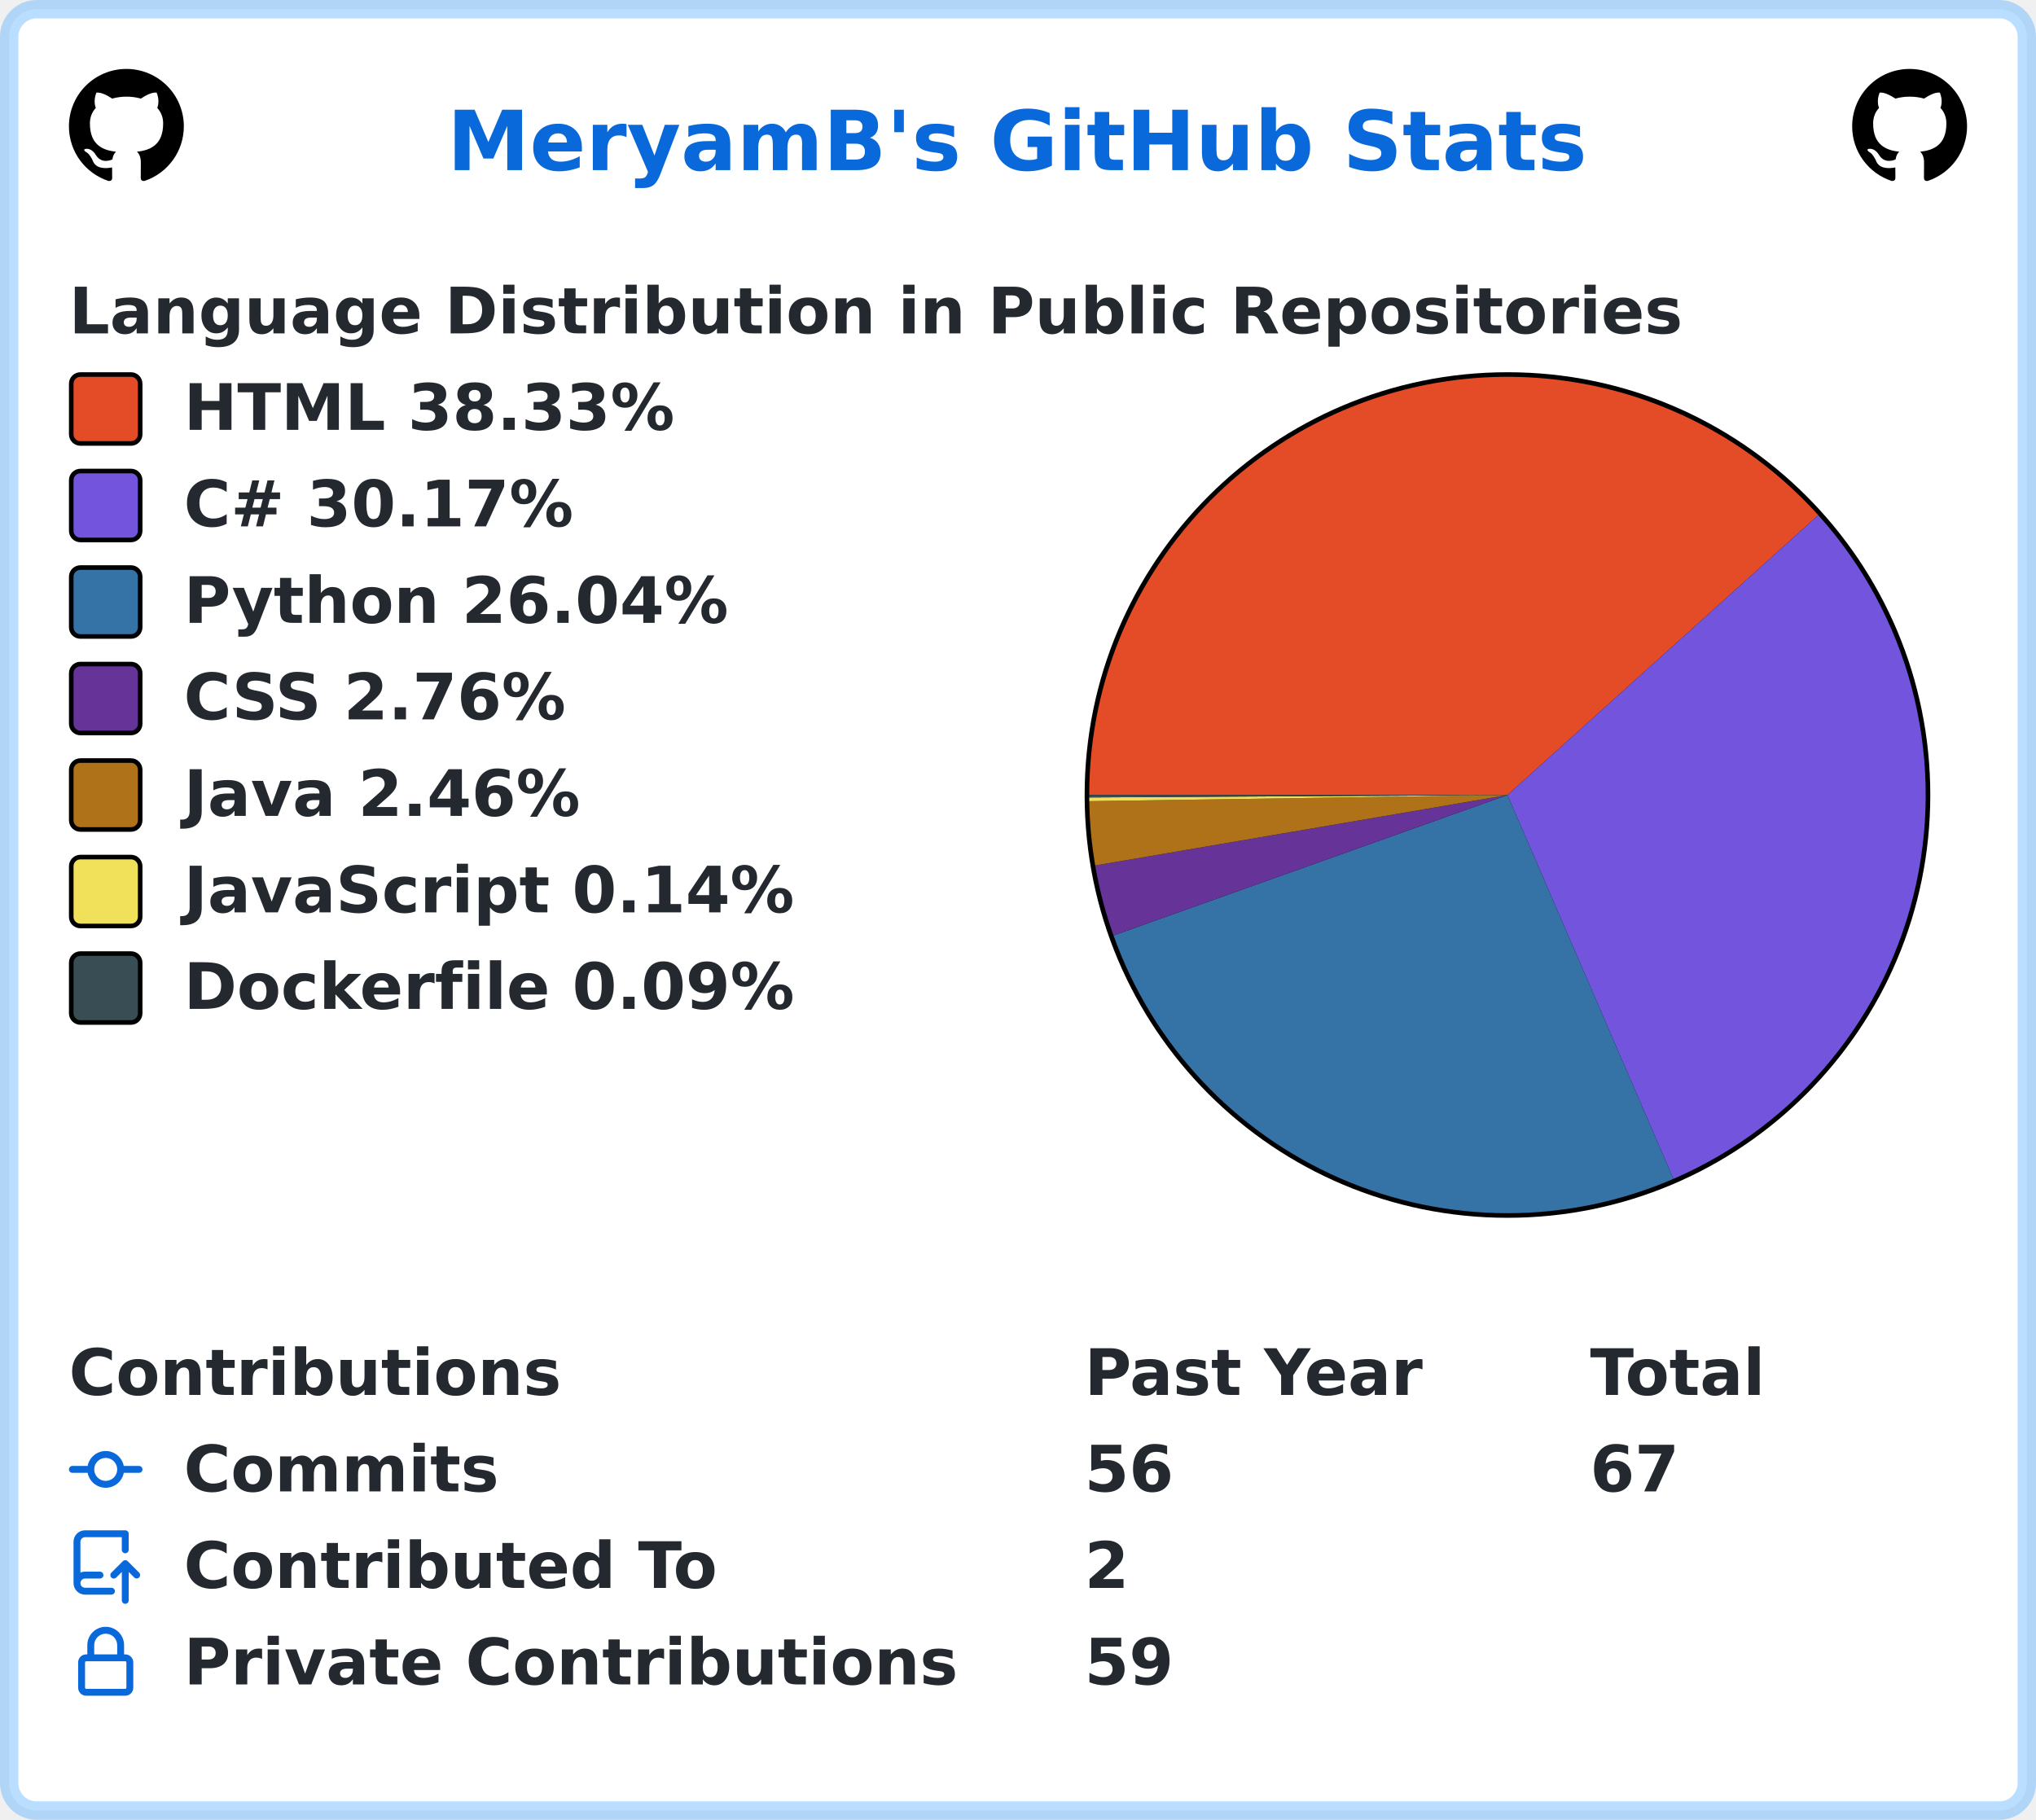
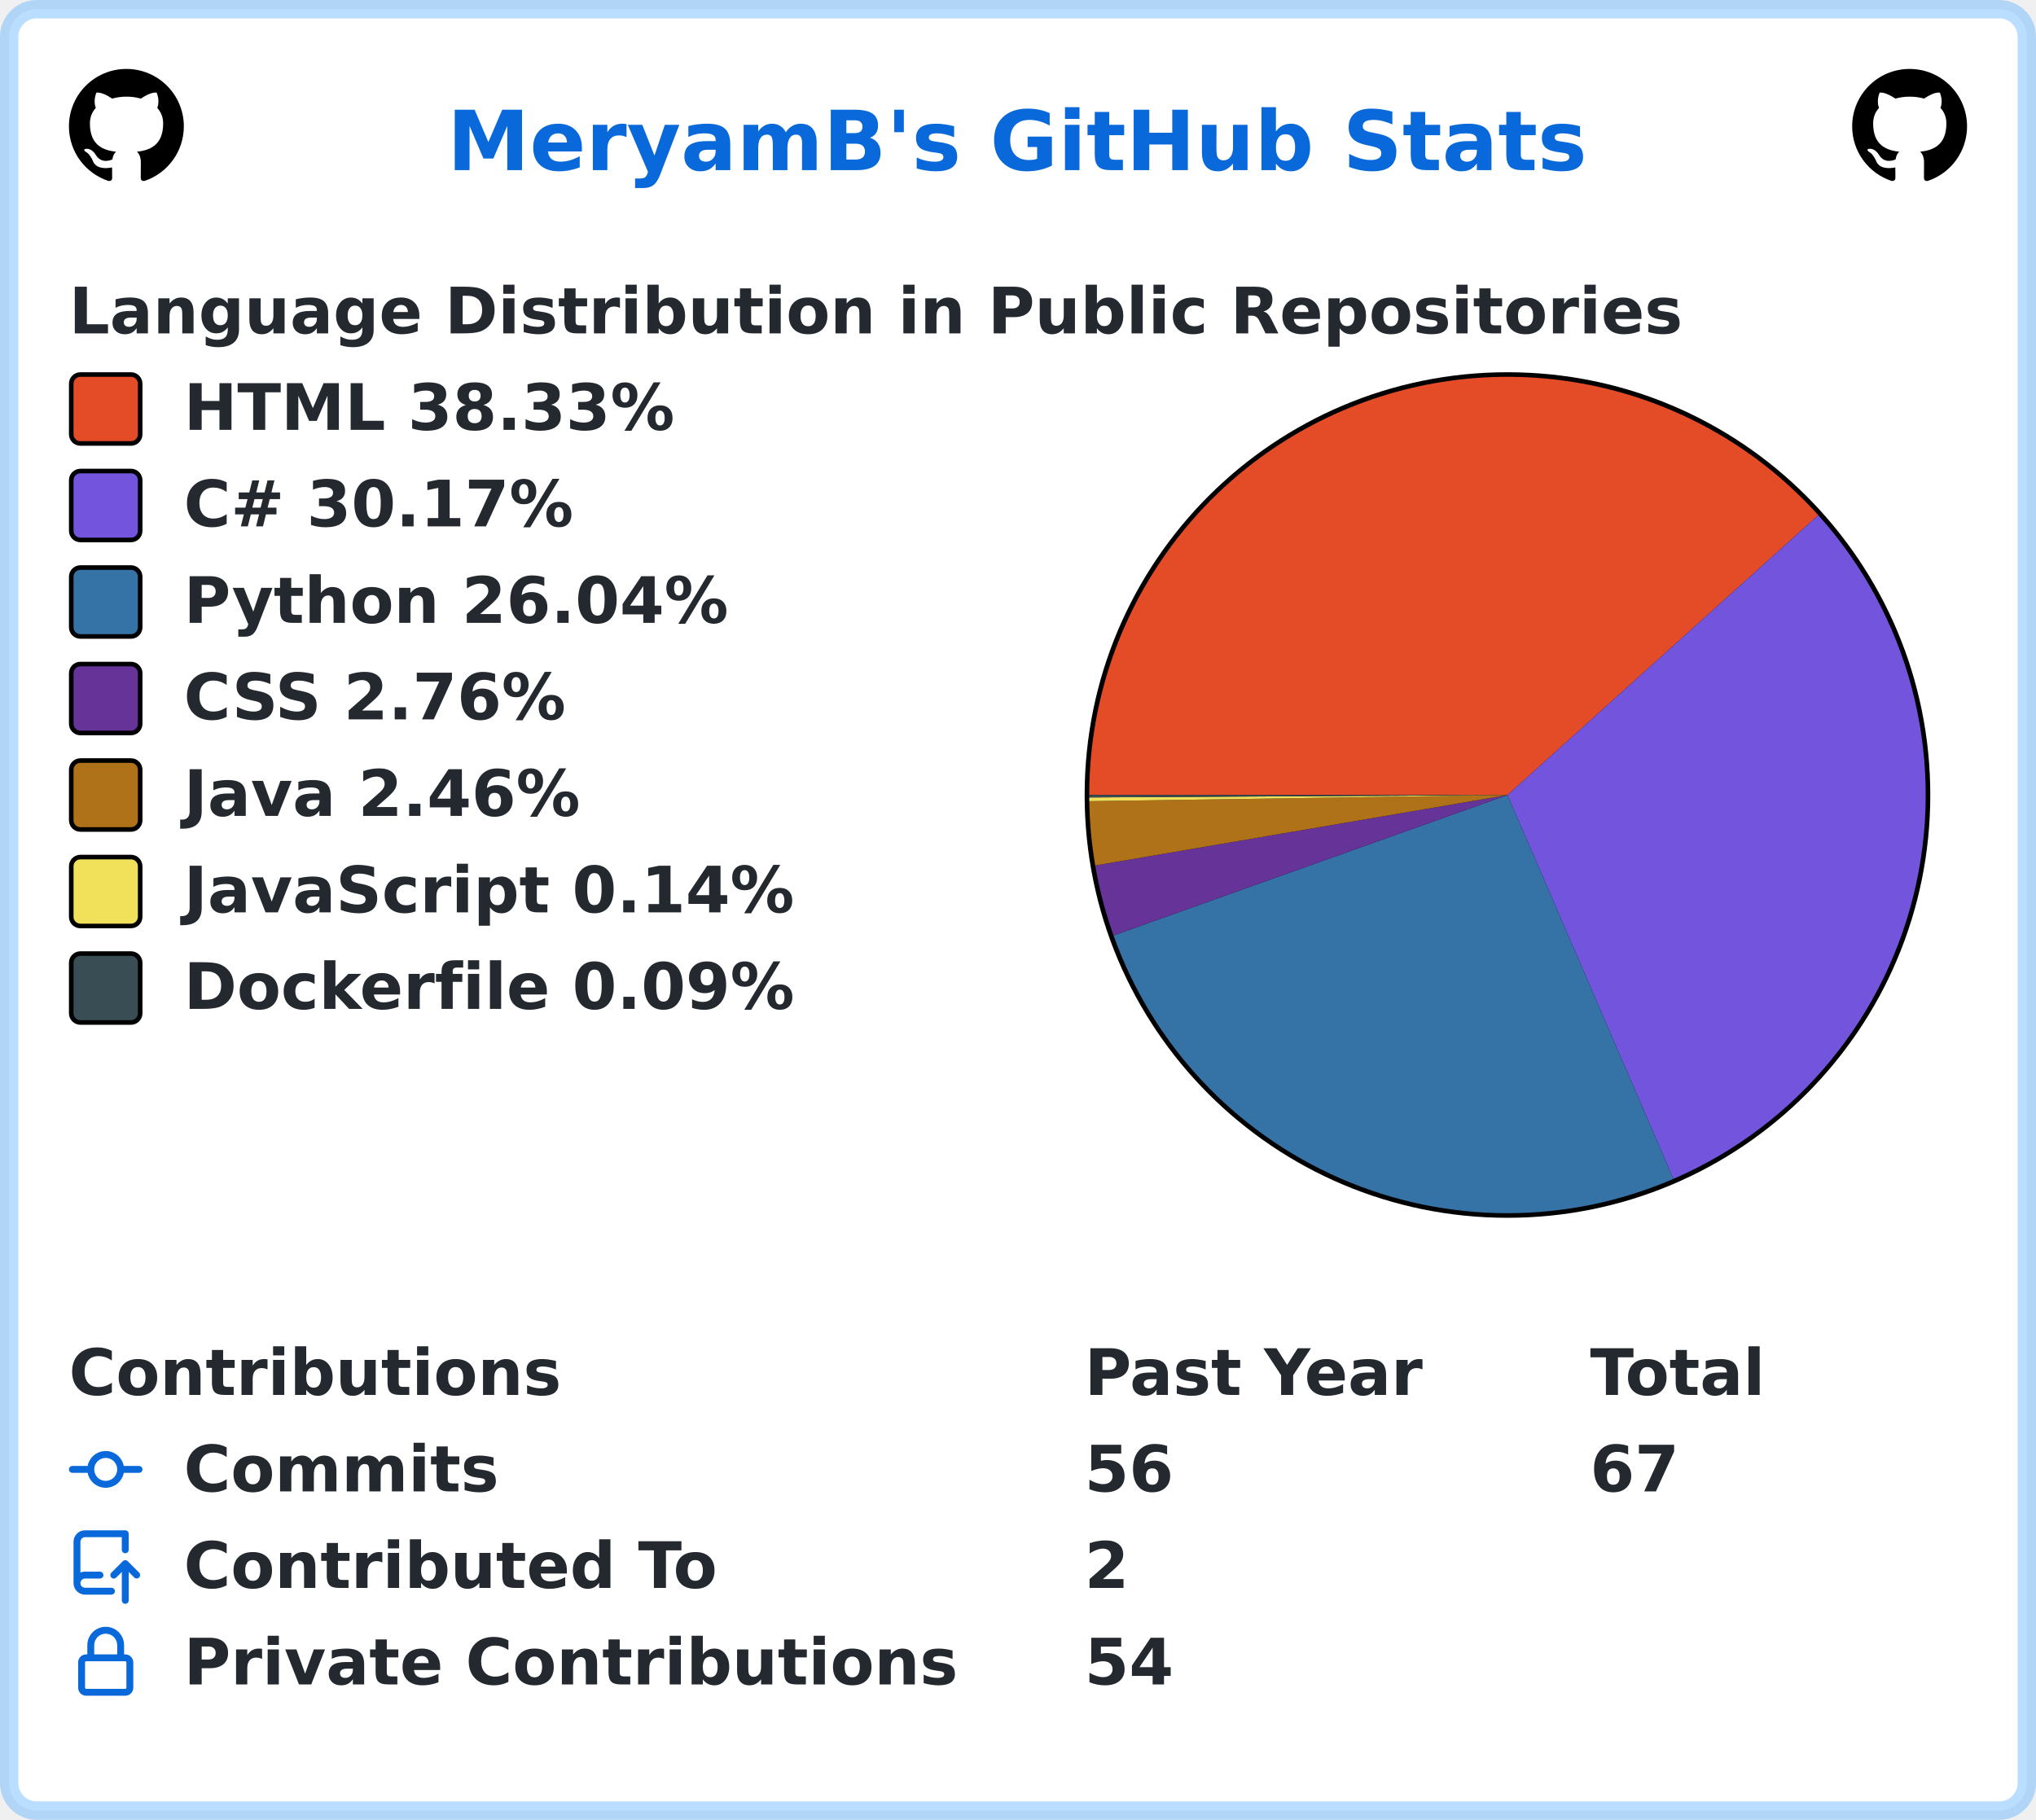
<svg xmlns="http://www.w3.org/2000/svg" width="443" height="396" viewBox="0 0 443 396" lang="en" xml:lang="en">
  <rect x="2" y="2" stroke-width="4" rx="6" width="439" height="392" stroke="rgba(84,174,255,0.4)" fill="#ffffff" />
  <g font-weight="600" font-size="110pt" font-family="Verdana,Geneva,DejaVu Sans,sans-serif" text-rendering="geometricPrecision">
    <text x="791" y="301" lengthAdjust="spacingAndGlyphs" textLength="2012" transform="scale(0.123)" fill="#0969da">MeryamB's GitHub Stats</text>
    <svg x="15" y="15" width="25" height="25" viewBox="0 0 16 16">
      <path fill="#000000" fill-rule="evenodd" d="M8 0C3.58 0 0 3.58 0 8c0 3.54 2.29 6.53 5.47 7.59.4.07.55-.17.55-.38 0-.19-.01-.82-.01-1.49-2.01.37-2.53-.49-2.69-.94-.09-.23-.48-.94-.82-1.13-.28-.15-.68-.52-.01-.53.63-.01 1.08.58 1.23.82.72 1.21 1.87.87 2.33.66.07-.52.28-.87.51-1.07-1.78-.2-3.64-.89-3.64-3.95 0-.87.31-1.59.82-2.15-.08-.2-.36-1.02.08-2.12 0 0 .67-.21 2.2.82.64-.18 1.32-.27 2-.27.68 0 1.36.09 2 .27 1.53-1.04 2.2-.82 2.2-.82.44 1.1.16 1.92.08 2.12.51.56.82 1.27.82 2.15 0 3.07-1.87 3.75-3.65 3.95.29.25.54.73.54 1.48 0 1.07-.01 1.93-.01 2.2 0 .21.15.46.55.38A8.013 8.013 0 0016 8c0-4.42-3.58-8-8-8z" />
    </svg>
    <svg x="403" y="15" width="25" height="25" viewBox="0 0 16 16">
      <path fill="#000000" fill-rule="evenodd" d="M8 0C3.58 0 0 3.58 0 8c0 3.54 2.29 6.53 5.47 7.59.4.07.55-.17.55-.38 0-.19-.01-.82-.01-1.49-2.01.37-2.53-.49-2.69-.94-.09-.23-.48-.94-.82-1.13-.28-.15-.68-.52-.01-.53.63-.01 1.08.58 1.23.82.72 1.21 1.87.87 2.33.66.07-.52.28-.87.51-1.07-1.78-.2-3.64-.89-3.64-3.95 0-.87.31-1.59.82-2.15-.08-.2-.36-1.02.08-2.12 0 0 .67-.21 2.2.82.64-.18 1.32-.27 2-.27.68 0 1.36.09 2 .27 1.53-1.04 2.2-.82 2.2-.82.44 1.1.16 1.92.08 2.12.51.56.82 1.27.82 2.15 0 3.07-1.87 3.75-3.65 3.95.29.25.54.73.54 1.48 0 1.07-.01 1.93-.01 2.2 0 .21.15.46.55.38A8.013 8.013 0 0016 8c0-4.42-3.58-8-8-8z" />
    </svg>
    <g transform="translate(0, 60)" fill="#24292f">
      <g transform="translate(15, 0)">
        <g transform="scale(0.095)">
          <text x="0" y="132" textLength="3652" lengthAdjust="spacingAndGlyphs">Language Distribution in Public Repositories</text>
        </g>
      </g>
      <g transform="translate(236, 21)">
        <circle cx="92" cy="92" r="92" fill="#000000" />
      </g>
      <g transform="translate(237, 22)">
        <path fill-rule="evenodd" fill="#e34c26" d="M 0.0,91 A 91 91 0 0 1 158.621 30.103 L 91,91 Z" />
        <path fill-rule="evenodd" fill="#7355dd" d="M 158.621,30.103 A 91 91 0 0 1 127.11 174.529 L 91,91 Z" />
        <path fill-rule="evenodd" fill="#3572A5" d="M 127.11,174.529 A 91 91 0 0 1 5.284 121.557 L 91,91 Z" />
        <path fill-rule="evenodd" fill="#663399" d="M 5.284,121.557 A 91 91 0 0 1 1.301 106.33 L 91,91 Z" />
        <path fill-rule="evenodd" fill="#b07219" d="M 1.301,106.33 A 91 91 0 0 1 0.01 92.337 L 91,91 Z" />
        <path fill-rule="evenodd" fill="#f1e05a" d="M 0.01,92.337 A 91 91 0 0 1 0.002 91.523 L 91,91 Z" />
        <path fill-rule="evenodd" fill="#384d54" d="M 0.002,91.523 A 91 91 0 0 1 0.0 91 L 91,91 Z" />
      </g>
      <g transform="translate(15, 21)">
        <rect x="0.5" y="0.5" rx="2" width="15" height="15" fill="#e34c26" stroke-width="1" stroke="#000000" />
        <text transform="scale(0.095)" x="263" y="132" textLength="1142" lengthAdjust="spacingAndGlyphs">HTML 38.33%</text>
      </g>
      <g transform="translate(15, 42)">
        <rect x="0.5" y="0.5" rx="2" width="15" height="15" fill="#7355dd" stroke-width="1" stroke="#000000" />
        <text transform="scale(0.095)" x="263" y="132" textLength="936" lengthAdjust="spacingAndGlyphs">C# 30.17%</text>
      </g>
      <g transform="translate(15, 63)">
        <rect x="0.5" y="0.5" rx="2" width="15" height="15" fill="#3572A5" stroke-width="1" stroke="#000000" />
        <text transform="scale(0.095)" x="263" y="132" textLength="1254" lengthAdjust="spacingAndGlyphs">Python 26.04%</text>
      </g>
      <g transform="translate(15, 84)">
        <rect x="0.5" y="0.5" rx="2" width="15" height="15" fill="#663399" stroke-width="1" stroke="#000000" />
        <text transform="scale(0.095)" x="263" y="132" textLength="903" lengthAdjust="spacingAndGlyphs">CSS 2.76%</text>
      </g>
      <g transform="translate(15, 105)">
        <rect x="0.5" y="0.5" rx="2" width="15" height="15" fill="#b07219" stroke-width="1" stroke="#000000" />
        <text transform="scale(0.095)" x="263" y="132" textLength="933" lengthAdjust="spacingAndGlyphs">Java 2.46%</text>
      </g>
      <g transform="translate(15, 126)">
        <rect x="0.5" y="0.5" rx="2" width="15" height="15" fill="#f1e05a" stroke-width="1" stroke="#000000" />
        <text transform="scale(0.095)" x="263" y="132" textLength="1412" lengthAdjust="spacingAndGlyphs">JavaScript 0.14%</text>
      </g>
      <g transform="translate(15, 147)">
        <rect x="0.5" y="0.5" rx="2" width="15" height="15" fill="#384d54" stroke-width="1" stroke="#000000" />
        <text transform="scale(0.095)" x="263" y="132" textLength="1414" lengthAdjust="spacingAndGlyphs">Dockerfile 0.09%</text>
      </g>
    </g>
    <g transform="translate(0, 291)" fill="#24292f">
      <g transform="translate(15, 0)">
        <g transform="scale(0.095)">
          <text x="0" y="132" textLength="1112" lengthAdjust="spacingAndGlyphs">Contributions</text>
          <text x="2326" y="132" textLength="774" lengthAdjust="spacingAndGlyphs">Past Year</text>
          <text x="3484" y="132" textLength="414" lengthAdjust="spacingAndGlyphs">Total</text>
        </g>
      </g>
      <g transform="translate(15, 21)">
        <path fill="#0969da" fill-rule="evenodd" d="M10.5 7.75a2.5 2.5 0 11-5 0 2.5 2.5 0 015 0zm1.43.75a4.002 4.002 0 01-7.86 0H.75a.75.75 0 110-1.5h3.32a4.001 4.001 0 017.86 0h3.32a.75.75 0 110 1.5h-3.32z" />
        <g transform="scale(0.095)">
          <text lengthAdjust="spacingAndGlyphs" textLength="734" x="263" y="132">Commits</text>
          <text lengthAdjust="spacingAndGlyphs" textLength="210" x="2326" y="132">56</text>
          <text lengthAdjust="spacingAndGlyphs" textLength="210" x="3484" y="132">67</text>
        </g>
      </g>
      <g transform="translate(15, 42)">
        <path fill="#0969da" fill-rule="evenodd" d="M1 2.5A2.5 2.5 0 013.5 0h8.75a.75.75 0 01.75.75v3.5a.75.75 0 01-1.5 0V1.5h-8a1 1 0 00-1 1v6.708A2.492 2.492 0 013.5 9h3.25a.75.75 0 010 1.5H3.5a1 1 0 100 2h5.75a.75.75 0 010 1.5H3.5A2.5 2.5 0 011 11.5v-9zm13.23 7.79a.75.75 0 001.06-1.06l-2.505-2.505a.75.75 0 00-1.06 0L9.22 9.229a.75.75 0 001.06 1.061l1.225-1.224v6.184a.75.75 0 001.5 0V9.066l1.224 1.224z" />
        <g transform="scale(0.095)">
          <text lengthAdjust="spacingAndGlyphs" textLength="1234" x="263" y="132">Contributed To</text>
          <text lengthAdjust="spacingAndGlyphs" textLength="105" x="2326" y="132">2</text>
        </g>
      </g>
      <g transform="translate(15, 63)">
        <path fill="#0969da" fill-rule="evenodd" d="M4 4v2h-.25A1.75 1.75 0 002 7.75v5.5c0 .966.784 1.75 1.75 1.75h8.5A1.75 1.75 0 0014 13.25v-5.5A1.75 1.75 0 0012.25 6H12V4a4 4 0 10-8 0zm6.5 2V4a2.5 2.5 0 00-5 0v2h5zM12 7.5h.25a.25.25 0 01.25.25v5.5a.25.25 0 01-.25.25h-8.5a.25.25 0 01-.25-.25v-5.5a.25.25 0 01.25-.25H12z" />
        <g transform="scale(0.095)">
          <text lengthAdjust="spacingAndGlyphs" textLength="1742" x="263" y="132">Private Contributions</text>
-           <text lengthAdjust="spacingAndGlyphs" textLength="210" x="2326" y="132">59</text>
+           <text lengthAdjust="spacingAndGlyphs" textLength="210" x="2326" y="132">54</text>
        </g>
      </g>
    </g>
  </g>
</svg>
